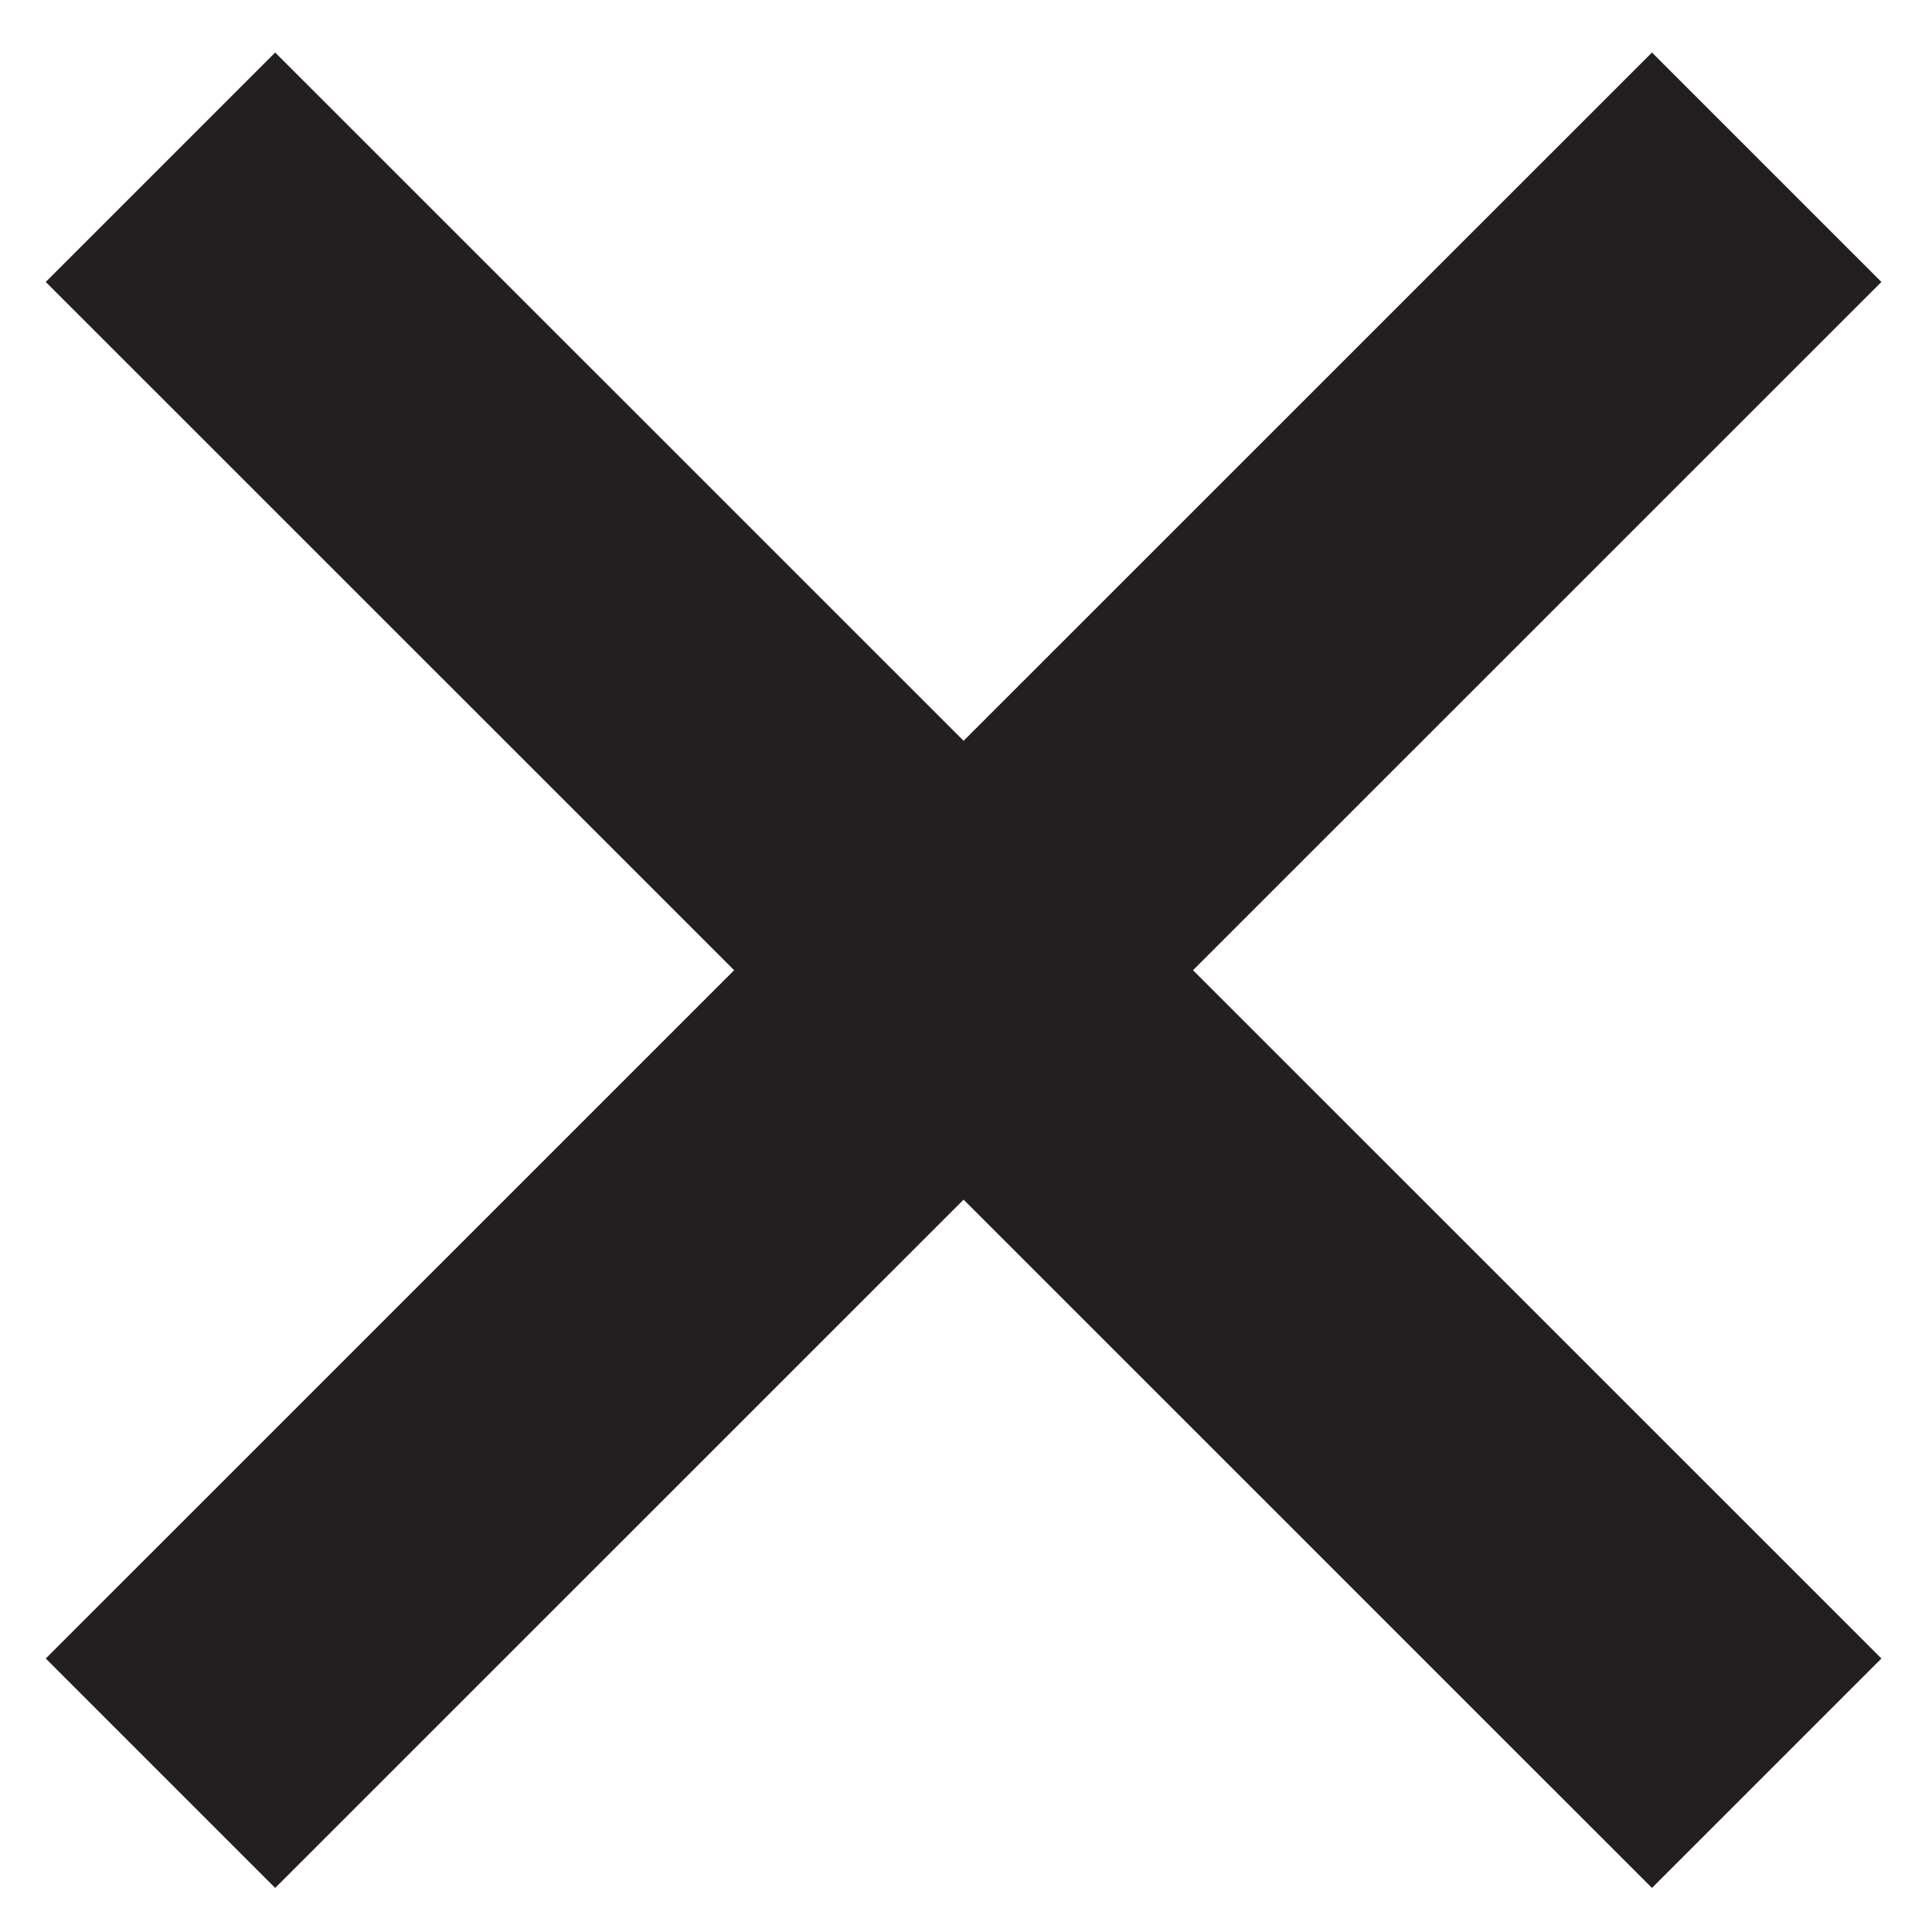
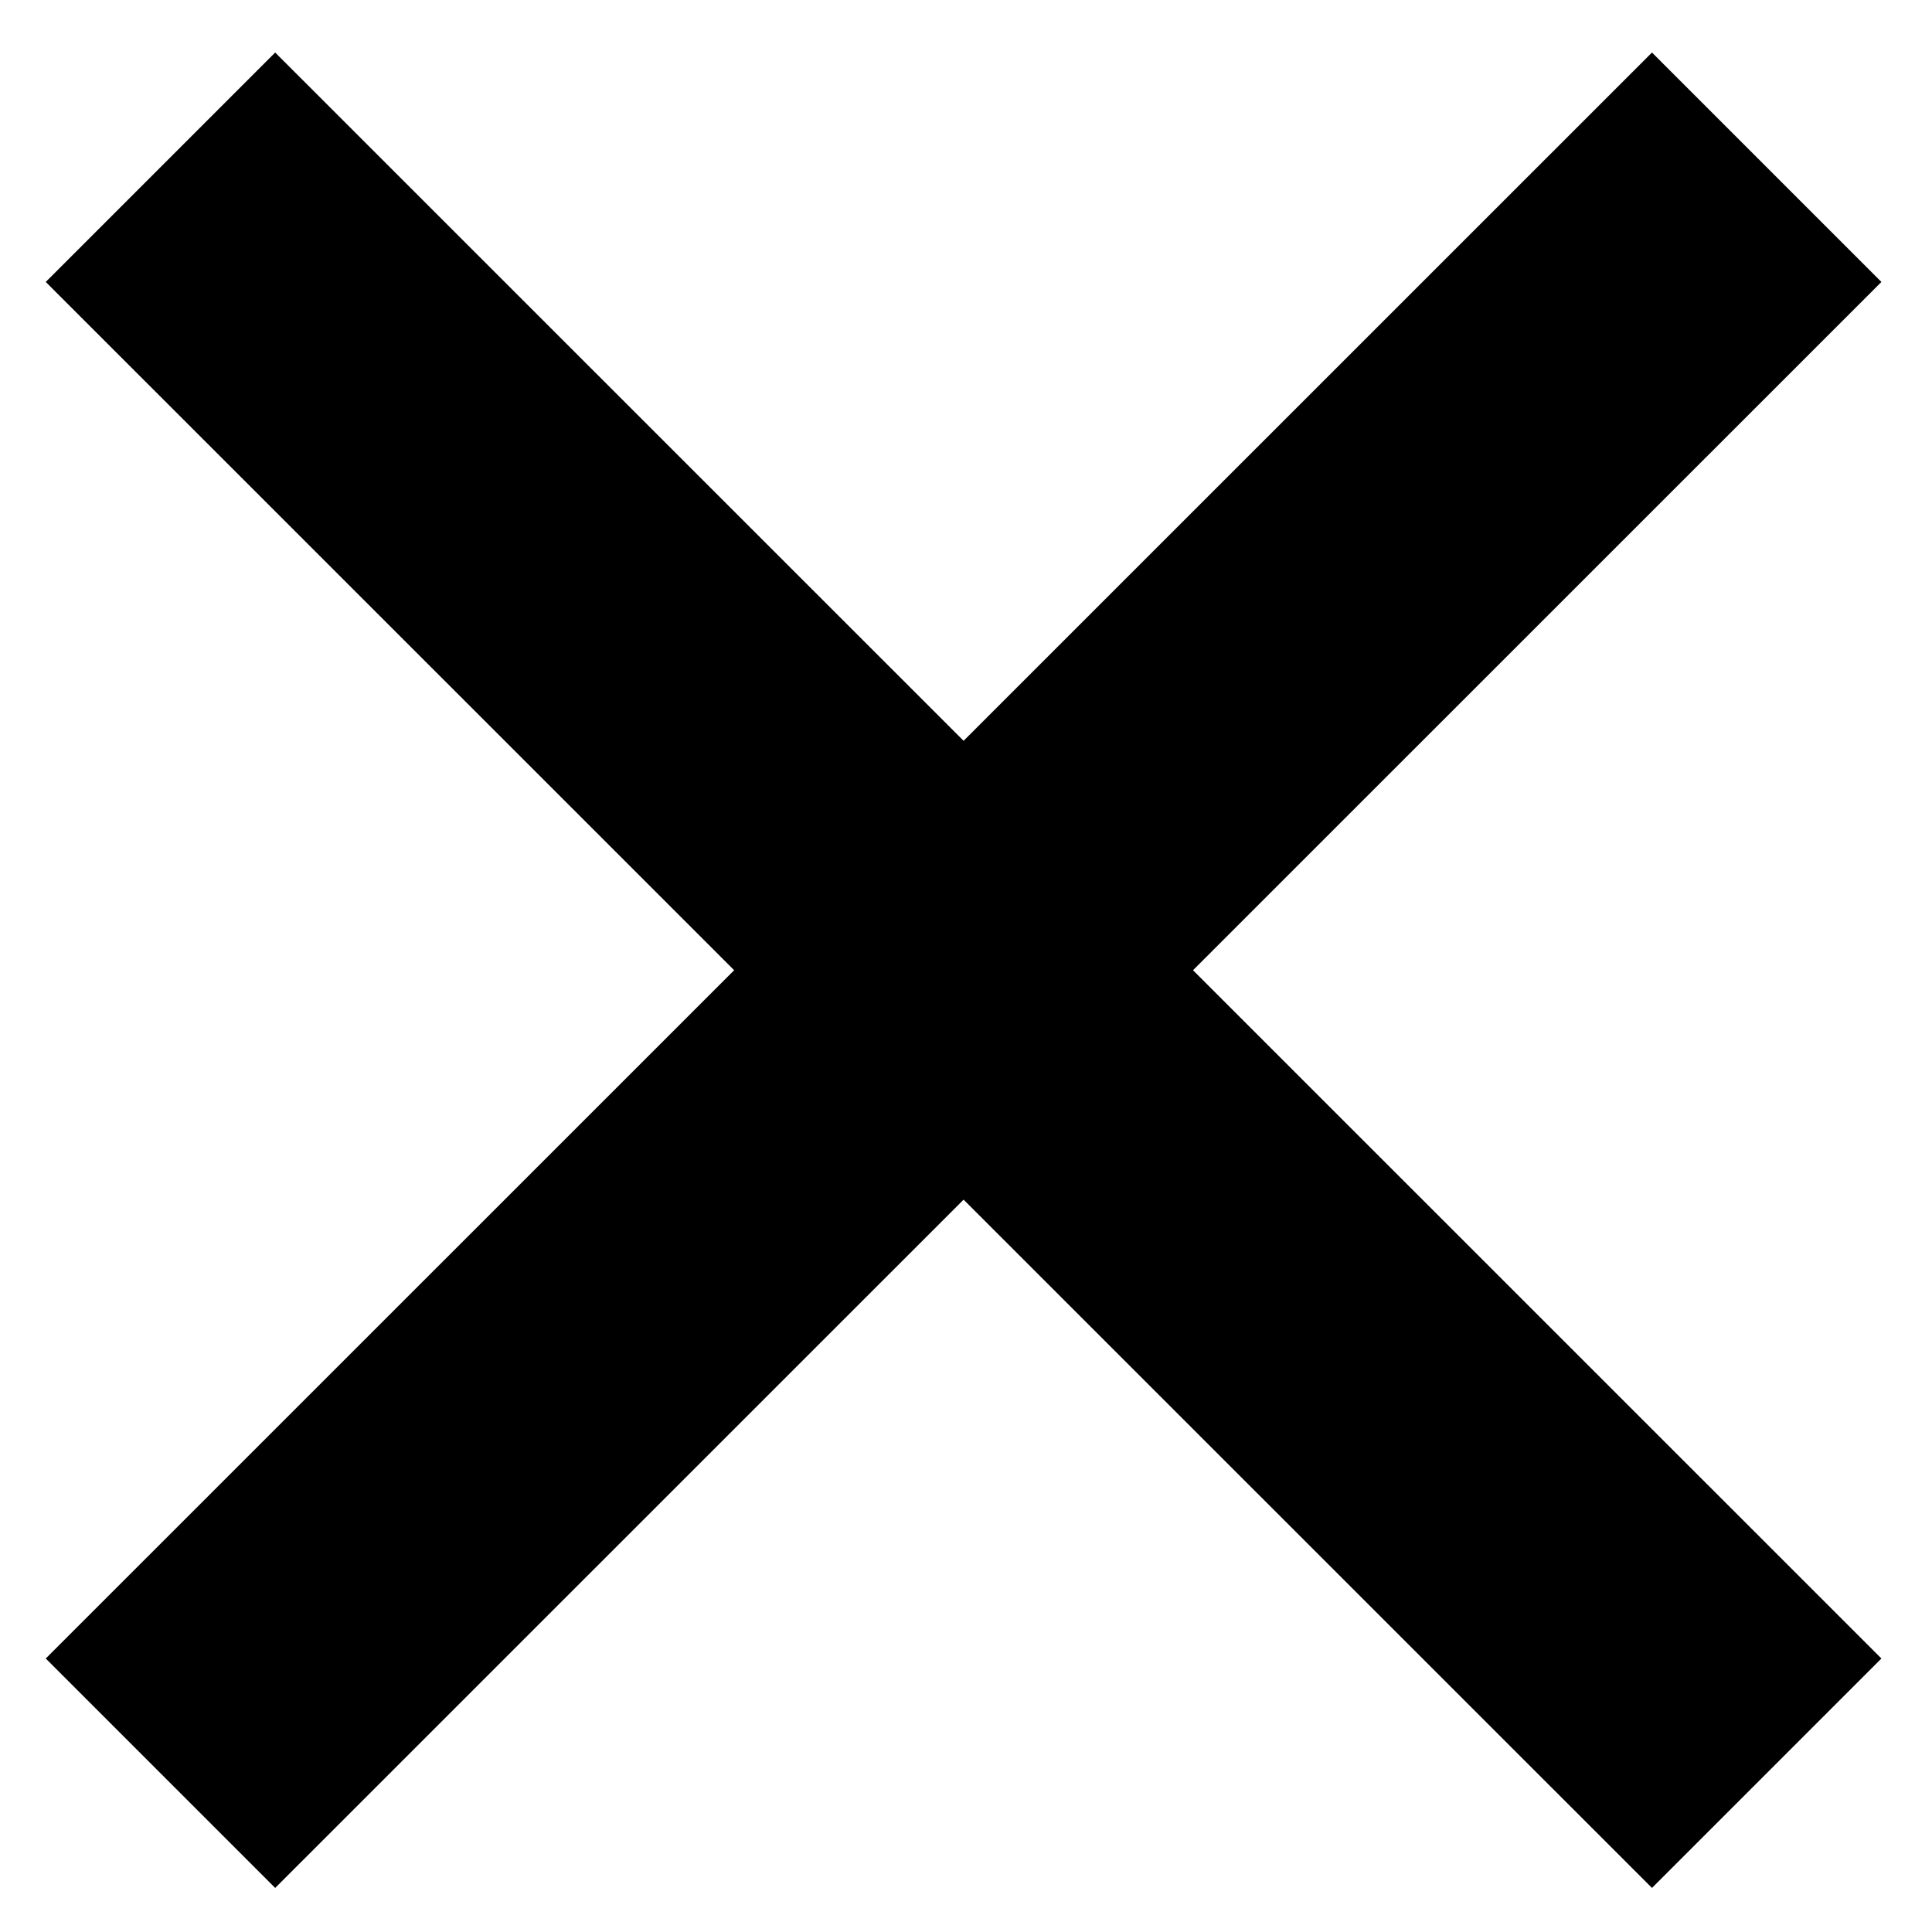
<svg xmlns="http://www.w3.org/2000/svg" id="Layer_1" data-name="Layer 1" viewBox="0 0 16 16">
-   <polygon points="15.581 2.335 13.681 0.435 7.98 6.135 2.279 0.435 0.379 2.335 6.08 8.035 0.379 13.735 2.279 15.635 7.98 9.935 13.681 15.635 15.581 13.735 9.88 8.035 15.581 2.335" fill="#231f20" />
+   <polygon points="15.581 2.335 13.681 0.435 7.98 6.135 2.279 0.435 0.379 2.335 6.08 8.035 0.379 13.735 2.279 15.635 7.98 9.935 13.681 15.635 15.581 13.735 9.88 8.035 15.581 2.335" />
</svg>
